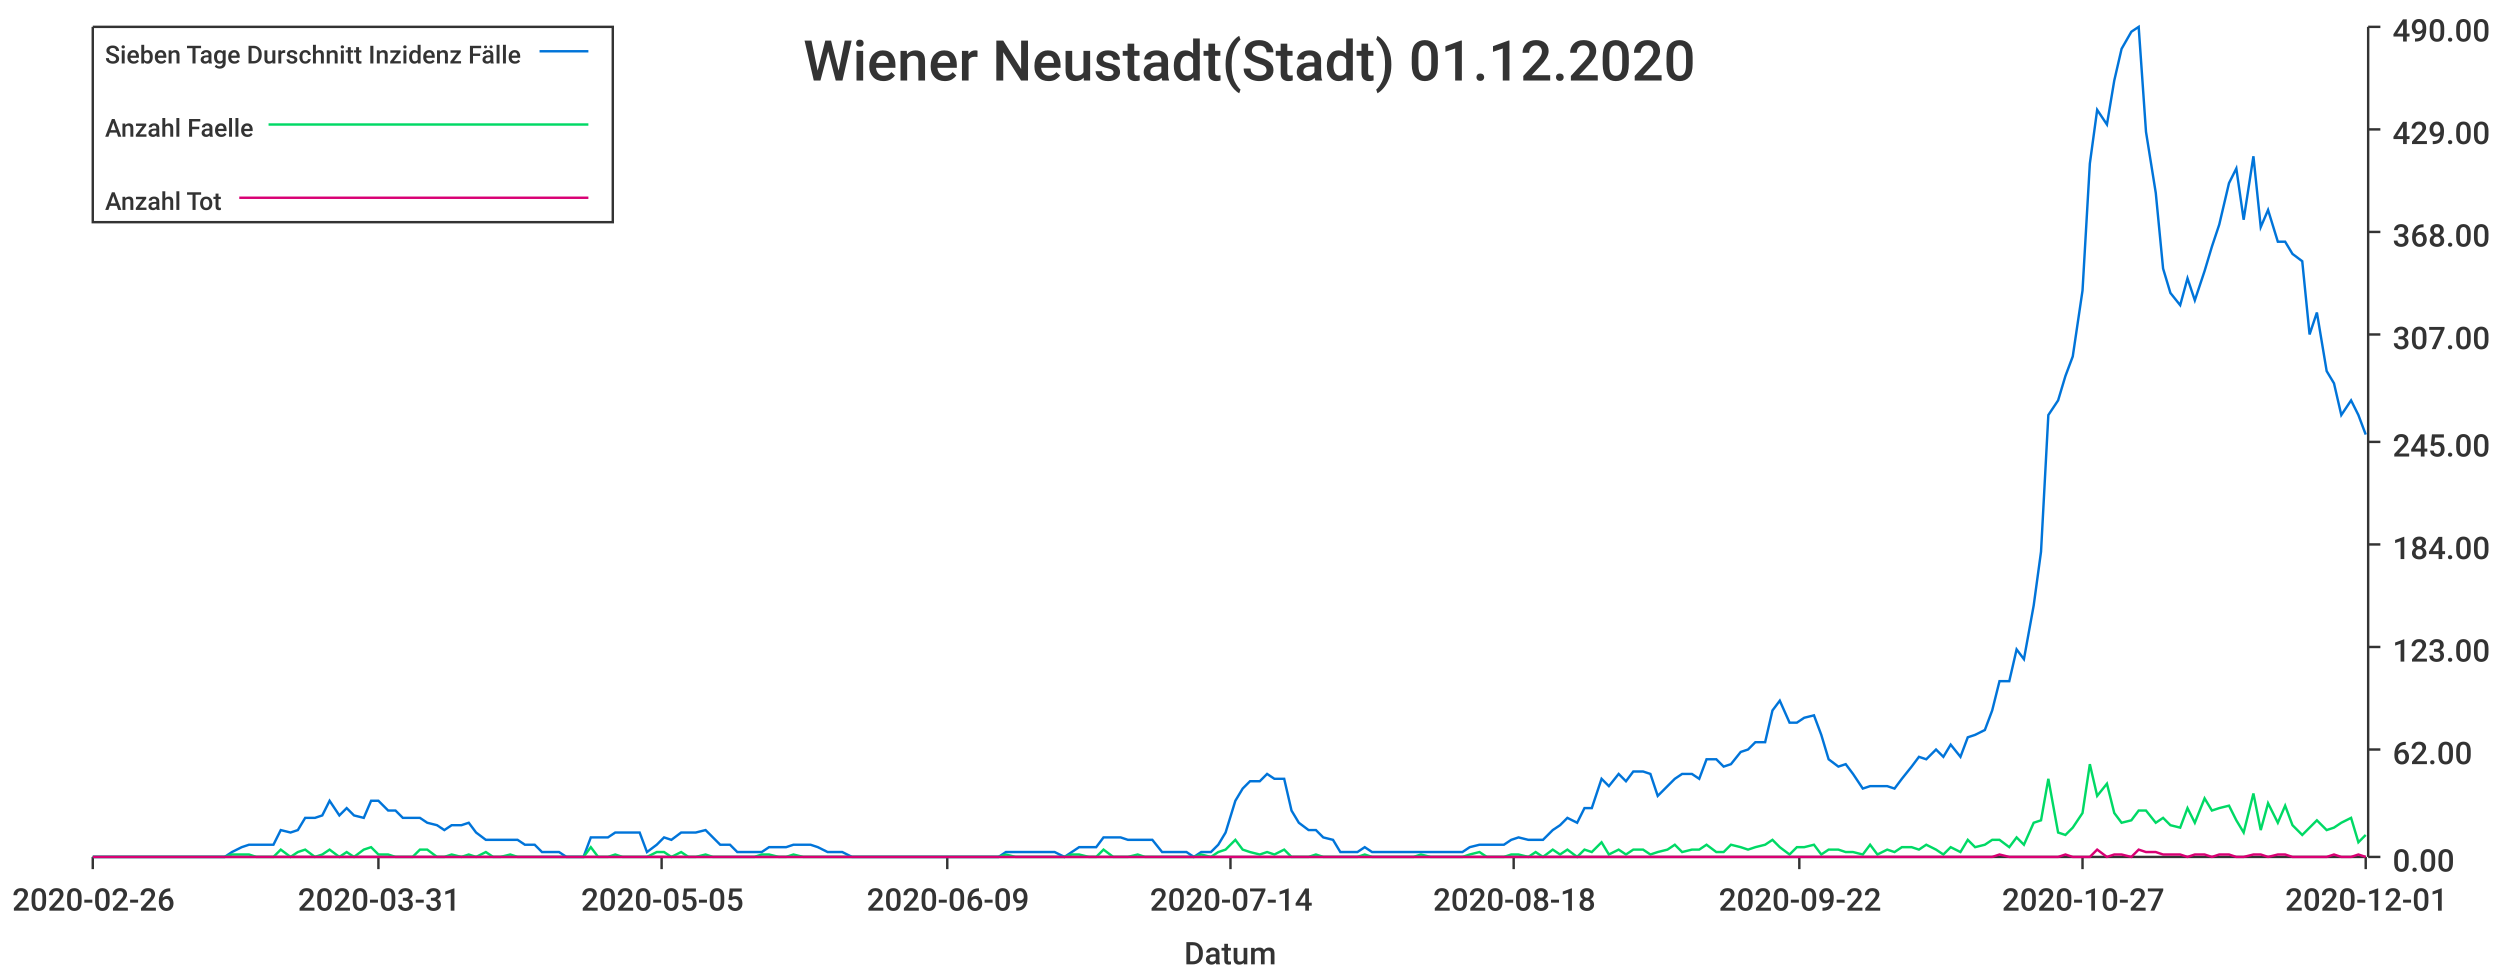
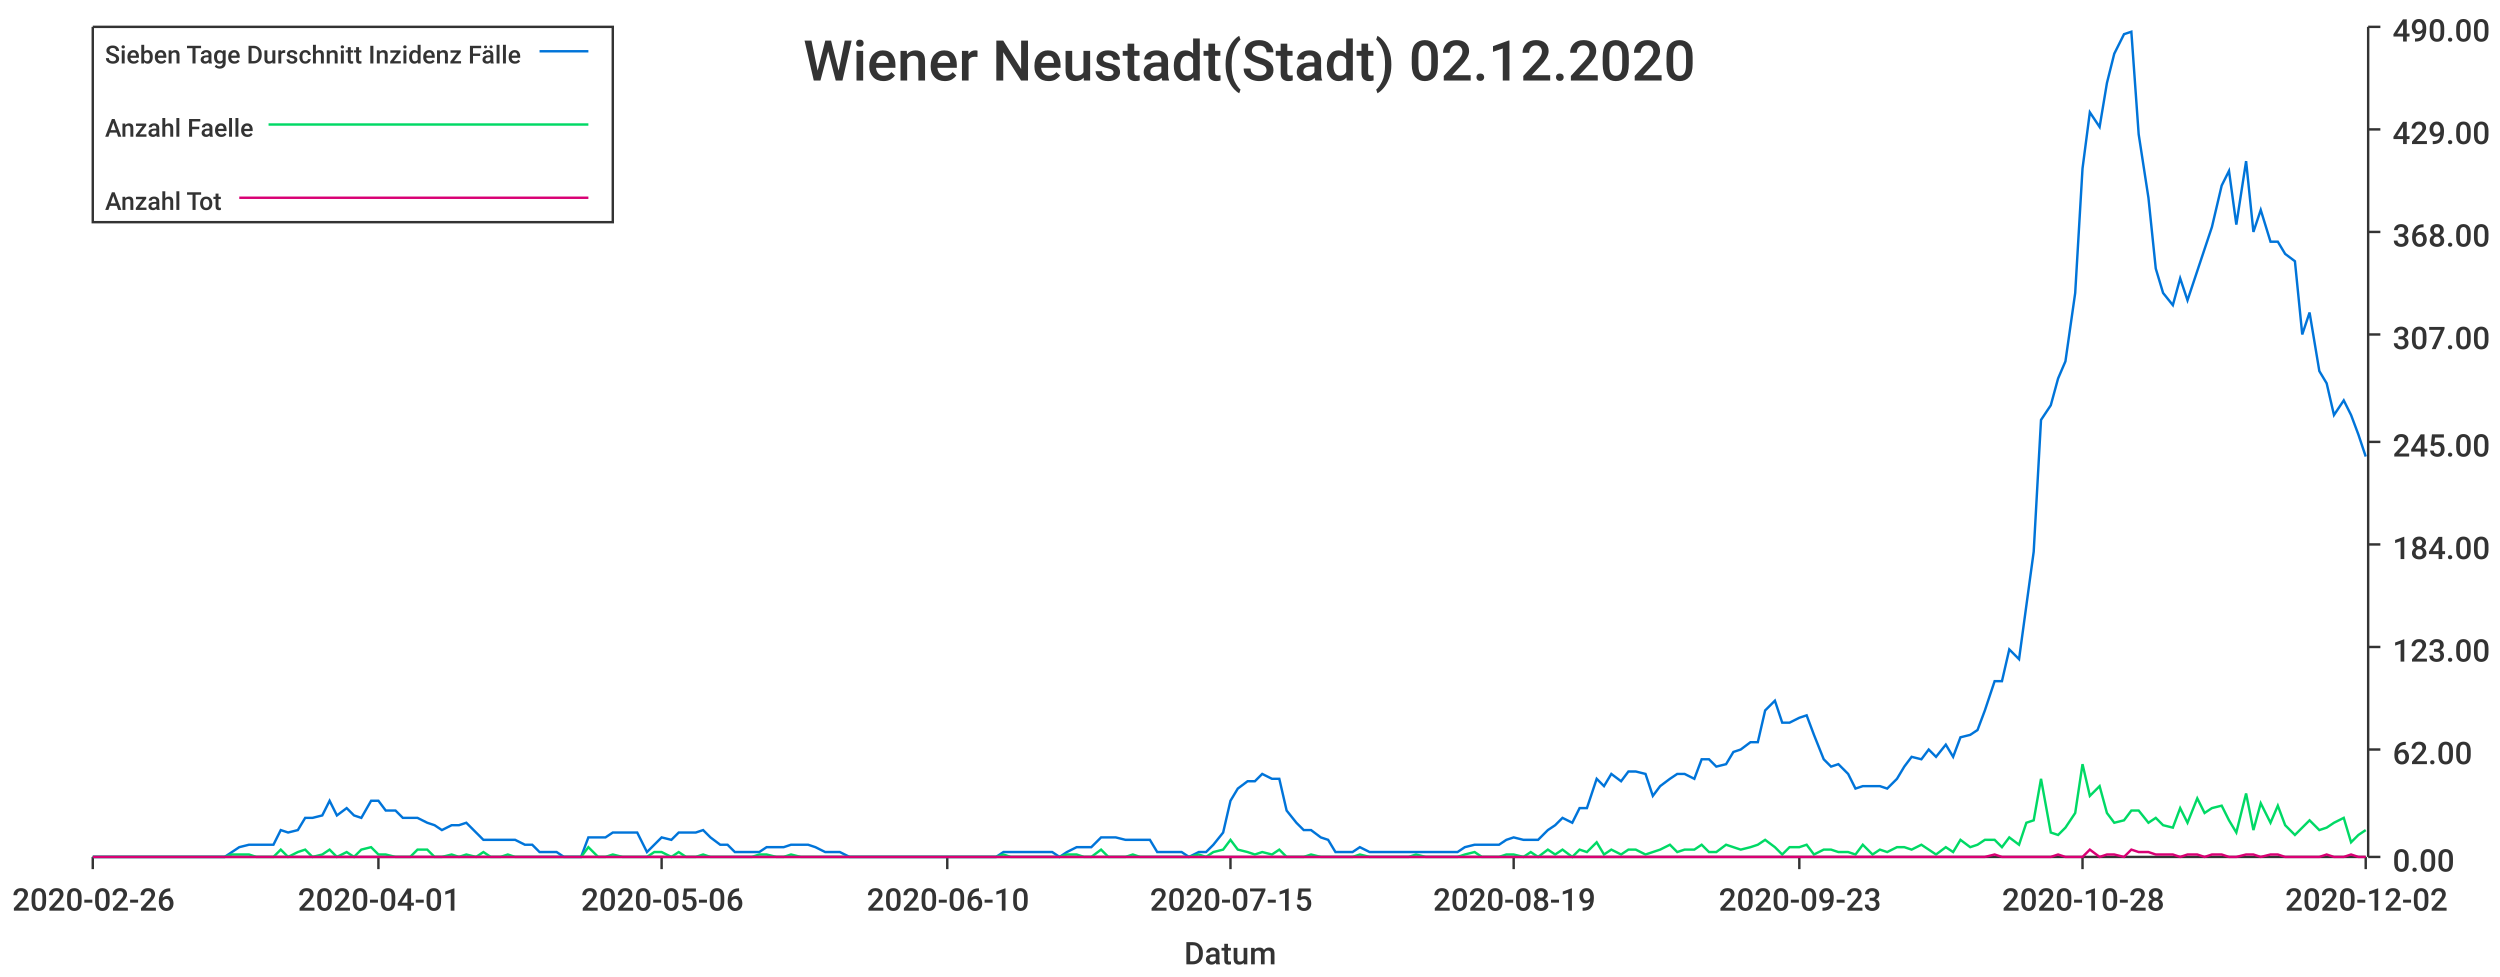
<svg xmlns="http://www.w3.org/2000/svg" width="1024" height="400">\n<path d="M 0 0 L 1024 0 L 1024 400 L 0 400 L 0 0" style="stroke-width:0;stroke:rgba(255,255,255,1.0);fill:rgba(255,255,255,1.0)" />
  <path d="M 38 11 L 969 11 L 969 351 L 38 351 L 38 11" style="stroke-width:0;stroke:rgba(255,255,255,1.0);fill:rgba(255,255,255,1.0)" />
  <path d="M 38 351 L 969 351" style="stroke-width:1;stroke:rgba(51,51,51,1.0);fill:none" />
  <path d="M 38 351 L 38 356" style="stroke-width:1;stroke:rgba(51,51,51,1.0);fill:none" />
  <text x="5" y="373" style="stroke-width:0;stroke:none;fill:rgba(51,51,51,1.0);font-size:12.8px;font-family:'Roboto Medium',sans-serif">2020-02-26</text>
  <path d="M 155 351 L 155 356" style="stroke-width:1;stroke:rgba(51,51,51,1.0);fill:none" />
-   <text x="122" y="373" style="stroke-width:0;stroke:none;fill:rgba(51,51,51,1.0);font-size:12.8px;font-family:'Roboto Medium',sans-serif">2020-03-31</text>
+   <text x="122" y="373" style="stroke-width:0;stroke:none;fill:rgba(51,51,51,1.0);font-size:12.8px;font-family:'Roboto Medium',sans-serif">2020-04-01</text>
  <path d="M 271 351 L 271 356" style="stroke-width:1;stroke:rgba(51,51,51,1.0);fill:none" />
-   <text x="238" y="373" style="stroke-width:0;stroke:none;fill:rgba(51,51,51,1.0);font-size:12.8px;font-family:'Roboto Medium',sans-serif">2020-05-05</text>
+   <text x="238" y="373" style="stroke-width:0;stroke:none;fill:rgba(51,51,51,1.0);font-size:12.8px;font-family:'Roboto Medium',sans-serif">2020-05-06</text>
  <path d="M 388 351 L 388 356" style="stroke-width:1;stroke:rgba(51,51,51,1.0);fill:none" />
-   <text x="355" y="373" style="stroke-width:0;stroke:none;fill:rgba(51,51,51,1.0);font-size:12.8px;font-family:'Roboto Medium',sans-serif">2020-06-09</text>
+   <text x="355" y="373" style="stroke-width:0;stroke:none;fill:rgba(51,51,51,1.0);font-size:12.8px;font-family:'Roboto Medium',sans-serif">2020-06-10</text>
  <path d="M 504 351 L 504 356" style="stroke-width:1;stroke:rgba(51,51,51,1.0);fill:none" />
-   <text x="471" y="373" style="stroke-width:0;stroke:none;fill:rgba(51,51,51,1.0);font-size:12.8px;font-family:'Roboto Medium',sans-serif">2020-07-14</text>
+   <text x="471" y="373" style="stroke-width:0;stroke:none;fill:rgba(51,51,51,1.0);font-size:12.8px;font-family:'Roboto Medium',sans-serif">2020-07-15</text>
  <path d="M 620 351 L 620 356" style="stroke-width:1;stroke:rgba(51,51,51,1.0);fill:none" />
-   <text x="587" y="373" style="stroke-width:0;stroke:none;fill:rgba(51,51,51,1.0);font-size:12.8px;font-family:'Roboto Medium',sans-serif">2020-08-18</text>
+   <text x="587" y="373" style="stroke-width:0;stroke:none;fill:rgba(51,51,51,1.0);font-size:12.8px;font-family:'Roboto Medium',sans-serif">2020-08-19</text>
  <path d="M 737 351 L 737 356" style="stroke-width:1;stroke:rgba(51,51,51,1.0);fill:none" />
-   <text x="704" y="373" style="stroke-width:0;stroke:none;fill:rgba(51,51,51,1.0);font-size:12.8px;font-family:'Roboto Medium',sans-serif">2020-09-22</text>
+   <text x="704" y="373" style="stroke-width:0;stroke:none;fill:rgba(51,51,51,1.0);font-size:12.8px;font-family:'Roboto Medium',sans-serif">2020-09-23</text>
  <path d="M 853 351 L 853 356" style="stroke-width:1;stroke:rgba(51,51,51,1.0);fill:none" />
-   <text x="820" y="373" style="stroke-width:0;stroke:none;fill:rgba(51,51,51,1.0);font-size:12.8px;font-family:'Roboto Medium',sans-serif">2020-10-27</text>
+   <text x="820" y="373" style="stroke-width:0;stroke:none;fill:rgba(51,51,51,1.0);font-size:12.8px;font-family:'Roboto Medium',sans-serif">2020-10-28</text>
  <path d="M 969 351 L 969 356" style="stroke-width:1;stroke:rgba(51,51,51,1.0);fill:none" />
-   <text x="936" y="373" style="stroke-width:0;stroke:none;fill:rgba(51,51,51,1.0);font-size:12.8px;font-family:'Roboto Medium',sans-serif">2020-12-01</text>
+   <text x="936" y="373" style="stroke-width:0;stroke:none;fill:rgba(51,51,51,1.0);font-size:12.8px;font-family:'Roboto Medium',sans-serif">2020-12-02</text>
  <text x="485" y="395" style="stroke-width:0;stroke:none;fill:rgba(51,51,51,1.0);font-size:12.8px;font-family:'Roboto Medium',sans-serif">Datum</text>
  <path d="M 970 351 L 970 11" style="stroke-width:1;stroke:rgba(51,51,51,1.0);fill:none" />
  <path d="M 970 351 L 975 351" style="stroke-width:1;stroke:rgba(51,51,51,1.0);fill:none" />
  <text x="980" y="357" style="stroke-width:0;stroke:none;fill:rgba(51,51,51,1.0);font-size:12.8px;font-family:'Roboto Medium',sans-serif">0.00</text>
  <path d="M 970 307 L 975 307" style="stroke-width:1;stroke:rgba(51,51,51,1.0);fill:none" />
  <text x="980" y="313" style="stroke-width:0;stroke:none;fill:rgba(51,51,51,1.0);font-size:12.8px;font-family:'Roboto Medium',sans-serif">62.00</text>
  <path d="M 970 265 L 975 265" style="stroke-width:1;stroke:rgba(51,51,51,1.0);fill:none" />
  <text x="980" y="271" style="stroke-width:0;stroke:none;fill:rgba(51,51,51,1.0);font-size:12.8px;font-family:'Roboto Medium',sans-serif">123.00</text>
  <path d="M 970 223 L 975 223" style="stroke-width:1;stroke:rgba(51,51,51,1.0);fill:none" />
  <text x="980" y="229" style="stroke-width:0;stroke:none;fill:rgba(51,51,51,1.0);font-size:12.8px;font-family:'Roboto Medium',sans-serif">184.00</text>
  <path d="M 970 181 L 975 181" style="stroke-width:1;stroke:rgba(51,51,51,1.0);fill:none" />
  <text x="980" y="187" style="stroke-width:0;stroke:none;fill:rgba(51,51,51,1.0);font-size:12.8px;font-family:'Roboto Medium',sans-serif">245.00</text>
  <path d="M 970 137 L 975 137" style="stroke-width:1;stroke:rgba(51,51,51,1.0);fill:none" />
  <text x="980" y="143" style="stroke-width:0;stroke:none;fill:rgba(51,51,51,1.0);font-size:12.8px;font-family:'Roboto Medium',sans-serif">307.00</text>
  <path d="M 970 95 L 975 95" style="stroke-width:1;stroke:rgba(51,51,51,1.0);fill:none" />
  <text x="980" y="101" style="stroke-width:0;stroke:none;fill:rgba(51,51,51,1.0);font-size:12.8px;font-family:'Roboto Medium',sans-serif">368.00</text>
  <path d="M 970 53 L 975 53" style="stroke-width:1;stroke:rgba(51,51,51,1.0);fill:none" />
  <text x="980" y="59" style="stroke-width:0;stroke:none;fill:rgba(51,51,51,1.0);font-size:12.8px;font-family:'Roboto Medium',sans-serif">429.00</text>
  <path d="M 970 11 L 975 11" style="stroke-width:1;stroke:rgba(51,51,51,1.0);fill:none" />
  <text x="980" y="17" style="stroke-width:0;stroke:none;fill:rgba(51,51,51,1.0);font-size:12.8px;font-family:'Roboto Medium',sans-serif">490.00</text>
-   <path d="M 38 351 L 42 351 L 45 351 L 49 351 L 52 351 L 55 351 L 59 351 L 62 351 L 65 351 L 69 351 L 72 351 L 75 351 L 79 351 L 82 351 L 85 351 L 89 351 L 92 351 L 95 349 L 99 347 L 102 346 L 105 346 L 109 346 L 112 346 L 115 340 L 119 341 L 122 340 L 125 335 L 129 335 L 132 334 L 135 328 L 139 334 L 142 331 L 145 334 L 149 335 L 152 328 L 155 328 L 159 332 L 162 332 L 165 335 L 169 335 L 172 335 L 175 337 L 179 338 L 182 340 L 185 338 L 189 338 L 192 337 L 195 341 L 199 344 L 202 344 L 205 344 L 209 344 L 212 344 L 215 346 L 219 346 L 222 349 L 225 349 L 229 349 L 232 351 L 235 351 L 239 351 L 242 343 L 245 343 L 249 343 L 252 341 L 255 341 L 259 341 L 262 341 L 265 349 L 269 346 L 272 343 L 275 344 L 279 341 L 282 341 L 285 341 L 289 340 L 292 343 L 295 346 L 299 346 L 302 349 L 305 349 L 309 349 L 312 349 L 315 347 L 319 347 L 322 347 L 325 346 L 329 346 L 332 346 L 335 347 L 339 349 L 342 349 L 345 349 L 349 351 L 352 351 L 356 351 L 359 351 L 362 351 L 366 351 L 369 351 L 372 351 L 376 351 L 379 351 L 382 351 L 386 351 L 389 351 L 392 351 L 396 351 L 399 351 L 402 351 L 406 351 L 409 351 L 412 349 L 416 349 L 419 349 L 422 349 L 426 349 L 429 349 L 432 349 L 436 351 L 439 349 L 442 347 L 446 347 L 449 347 L 452 343 L 456 343 L 459 343 L 462 344 L 466 344 L 469 344 L 472 344 L 476 349 L 479 349 L 482 349 L 486 349 L 489 351 L 492 349 L 496 349 L 499 346 L 502 341 L 506 328 L 509 323 L 512 320 L 516 320 L 519 317 L 522 319 L 526 319 L 529 332 L 532 337 L 536 340 L 539 340 L 542 343 L 546 344 L 549 349 L 552 349 L 556 349 L 559 347 L 562 349 L 566 349 L 569 349 L 572 349 L 576 349 L 579 349 L 582 349 L 586 349 L 589 349 L 592 349 L 596 349 L 599 349 L 602 347 L 606 346 L 609 346 L 612 346 L 616 346 L 619 344 L 622 343 L 626 344 L 629 344 L 632 344 L 636 340 L 639 338 L 642 335 L 646 337 L 649 331 L 652 331 L 656 319 L 659 322 L 663 317 L 666 320 L 669 316 L 673 316 L 676 317 L 679 326 L 683 322 L 686 319 L 689 317 L 693 317 L 696 319 L 699 311 L 703 311 L 706 314 L 709 313 L 713 308 L 716 307 L 719 304 L 723 304 L 726 291 L 729 287 L 733 296 L 736 296 L 739 294 L 743 293 L 746 301 L 749 311 L 753 314 L 756 313 L 759 317 L 763 323 L 766 322 L 769 322 L 773 322 L 776 323 L 779 319 L 783 314 L 786 310 L 789 311 L 793 307 L 796 310 L 799 305 L 803 310 L 806 302 L 809 301 L 813 299 L 816 291 L 819 279 L 823 279 L 826 266 L 829 270 L 833 248 L 836 226 L 839 170 L 843 164 L 846 154 L 849 146 L 853 119 L 856 67 L 859 45 L 863 51 L 866 33 L 869 20 L 873 13 L 876 11 L 879 54 L 883 79 L 886 110 L 889 120 L 893 125 L 896 114 L 899 123 L 903 111 L 906 101 L 909 92 L 913 75 L 916 69 L 919 90 L 923 64 L 926 93 L 929 86 L 933 99 L 936 99 L 939 104 L 943 107 L 946 137 L 949 128 L 953 152 L 956 157 L 959 170 L 963 164 L 966 170 L 969 178" style="stroke-width:1;stroke:rgba(0,116,217,1.0);fill:none" />
-   <path d="M 38 351 L 42 351 L 45 351 L 49 351 L 52 351 L 55 351 L 59 351 L 62 351 L 65 351 L 69 351 L 72 351 L 75 351 L 79 351 L 82 351 L 85 351 L 89 351 L 92 351 L 95 350 L 99 350 L 102 350 L 105 351 L 109 351 L 112 351 L 115 348 L 119 351 L 122 349 L 125 348 L 129 351 L 132 350 L 135 348 L 139 351 L 142 349 L 145 351 L 149 348 L 152 347 L 155 350 L 159 350 L 162 351 L 165 351 L 169 351 L 172 348 L 175 348 L 179 351 L 182 351 L 185 350 L 189 351 L 192 350 L 195 351 L 199 349 L 202 351 L 205 351 L 209 350 L 212 351 L 215 351 L 219 351 L 222 351 L 225 351 L 229 351 L 232 351 L 235 351 L 239 351 L 242 347 L 245 351 L 249 351 L 252 350 L 255 351 L 259 351 L 262 351 L 265 351 L 269 349 L 272 349 L 275 351 L 279 349 L 282 351 L 285 351 L 289 350 L 292 351 L 295 351 L 299 351 L 302 351 L 305 351 L 309 351 L 312 350 L 315 350 L 319 351 L 322 351 L 325 350 L 329 351 L 332 351 L 335 351 L 339 351 L 342 351 L 345 351 L 349 351 L 352 351 L 356 351 L 359 351 L 362 351 L 366 351 L 369 351 L 372 351 L 376 351 L 379 351 L 382 351 L 386 351 L 389 351 L 392 351 L 396 351 L 399 351 L 402 351 L 406 351 L 409 351 L 412 350 L 416 351 L 419 351 L 422 351 L 426 351 L 429 351 L 432 351 L 436 351 L 439 350 L 442 350 L 446 351 L 449 351 L 452 348 L 456 351 L 459 351 L 462 351 L 466 350 L 469 351 L 472 351 L 476 351 L 479 351 L 482 351 L 486 351 L 489 351 L 492 350 L 496 351 L 499 349 L 502 348 L 506 344 L 509 348 L 512 349 L 516 350 L 519 349 L 522 350 L 526 348 L 529 351 L 532 351 L 536 351 L 539 350 L 542 351 L 546 351 L 549 351 L 552 351 L 556 351 L 559 350 L 562 351 L 566 351 L 569 351 L 572 351 L 576 351 L 579 351 L 582 350 L 586 351 L 589 351 L 592 351 L 596 351 L 599 351 L 602 350 L 606 349 L 609 351 L 612 351 L 616 351 L 619 350 L 622 350 L 626 351 L 629 349 L 632 351 L 636 348 L 639 350 L 642 348 L 646 351 L 649 348 L 652 349 L 656 345 L 659 350 L 663 348 L 666 350 L 669 348 L 673 348 L 676 350 L 679 349 L 683 348 L 686 346 L 689 349 L 693 348 L 696 348 L 699 346 L 703 349 L 706 349 L 709 346 L 713 347 L 716 348 L 719 347 L 723 346 L 726 344 L 729 347 L 733 350 L 736 347 L 739 347 L 743 346 L 746 350 L 749 348 L 753 348 L 756 349 L 759 349 L 763 350 L 766 346 L 769 350 L 773 348 L 776 349 L 779 347 L 783 347 L 786 348 L 789 346 L 793 348 L 796 350 L 799 347 L 803 349 L 806 344 L 809 347 L 813 346 L 816 344 L 819 344 L 823 347 L 826 343 L 829 346 L 833 337 L 836 336 L 839 319 L 843 341 L 846 342 L 849 339 L 853 333 L 856 313 L 859 326 L 863 321 L 866 333 L 869 337 L 873 336 L 876 332 L 879 332 L 883 337 L 886 335 L 889 338 L 893 339 L 896 331 L 899 337 L 903 327 L 906 332 L 909 331 L 913 330 L 916 336 L 919 341 L 923 325 L 926 340 L 929 329 L 933 337 L 936 330 L 939 338 L 943 342 L 946 339 L 949 336 L 953 340 L 956 339 L 959 337 L 963 335 L 966 345 L 969 342" style="stroke-width:1;stroke:rgba(0,217,101,1.0);fill:none" />
-   <path d="M 38 351 L 42 351 L 45 351 L 49 351 L 52 351 L 55 351 L 59 351 L 62 351 L 65 351 L 69 351 L 72 351 L 75 351 L 79 351 L 82 351 L 85 351 L 89 351 L 92 351 L 95 351 L 99 351 L 102 351 L 105 351 L 109 351 L 112 351 L 115 351 L 119 351 L 122 351 L 125 351 L 129 351 L 132 351 L 135 351 L 139 351 L 142 351 L 145 351 L 149 351 L 152 351 L 155 351 L 159 351 L 162 351 L 165 351 L 169 351 L 172 351 L 175 351 L 179 351 L 182 351 L 185 351 L 189 351 L 192 351 L 195 351 L 199 351 L 202 351 L 205 351 L 209 351 L 212 351 L 215 351 L 219 351 L 222 351 L 225 351 L 229 351 L 232 351 L 235 351 L 239 351 L 242 351 L 245 351 L 249 351 L 252 351 L 255 351 L 259 351 L 262 351 L 265 351 L 269 351 L 272 351 L 275 351 L 279 351 L 282 351 L 285 351 L 289 351 L 292 351 L 295 351 L 299 351 L 302 351 L 305 351 L 309 351 L 312 351 L 315 351 L 319 351 L 322 351 L 325 351 L 329 351 L 332 351 L 335 351 L 339 351 L 342 351 L 345 351 L 349 351 L 352 351 L 356 351 L 359 351 L 362 351 L 366 351 L 369 351 L 372 351 L 376 351 L 379 351 L 382 351 L 386 351 L 389 351 L 392 351 L 396 351 L 399 351 L 402 351 L 406 351 L 409 351 L 412 351 L 416 351 L 419 351 L 422 351 L 426 351 L 429 351 L 432 351 L 436 351 L 439 351 L 442 351 L 446 351 L 449 351 L 452 351 L 456 351 L 459 351 L 462 351 L 466 351 L 469 351 L 472 351 L 476 351 L 479 351 L 482 351 L 486 351 L 489 351 L 492 351 L 496 351 L 499 351 L 502 351 L 506 351 L 509 351 L 512 351 L 516 351 L 519 351 L 522 351 L 526 351 L 529 351 L 532 351 L 536 351 L 539 351 L 542 351 L 546 351 L 549 351 L 552 351 L 556 351 L 559 351 L 562 351 L 566 351 L 569 351 L 572 351 L 576 351 L 579 351 L 582 351 L 586 351 L 589 351 L 592 351 L 596 351 L 599 351 L 602 351 L 606 351 L 609 351 L 612 351 L 616 351 L 619 351 L 622 351 L 626 351 L 629 351 L 632 351 L 636 351 L 639 351 L 642 351 L 646 351 L 649 351 L 652 351 L 656 351 L 659 351 L 663 351 L 666 351 L 669 351 L 673 351 L 676 351 L 679 351 L 683 351 L 686 351 L 689 351 L 693 351 L 696 351 L 699 351 L 703 351 L 706 351 L 709 351 L 713 351 L 716 351 L 719 351 L 723 351 L 726 351 L 729 351 L 733 351 L 736 351 L 739 351 L 743 351 L 746 351 L 749 351 L 753 351 L 756 351 L 759 351 L 763 351 L 766 351 L 769 351 L 773 351 L 776 351 L 779 351 L 783 351 L 786 351 L 789 351 L 793 351 L 796 351 L 799 351 L 803 351 L 806 351 L 809 351 L 813 351 L 816 351 L 819 350 L 823 351 L 826 351 L 829 351 L 833 351 L 836 351 L 839 351 L 843 351 L 846 350 L 849 351 L 853 351 L 856 351 L 859 348 L 863 351 L 866 350 L 869 350 L 873 351 L 876 348 L 879 349 L 883 349 L 886 350 L 889 350 L 893 350 L 896 351 L 899 350 L 903 350 L 906 351 L 909 350 L 913 350 L 916 351 L 919 351 L 923 350 L 926 350 L 929 351 L 933 350 L 936 350 L 939 351 L 943 351 L 946 351 L 949 351 L 953 351 L 956 350 L 959 351 L 963 351 L 966 350 L 969 351" style="stroke-width:1;stroke:rgba(217,0,116,1.0);fill:none" />
-   <text x="329" y="33" style="stroke-width:0;stroke:none;fill:rgba(51,51,51,1.0);font-size:23.0px;font-family:'Roboto Medium',sans-serif">Wiener Neustadt(Stadt) 01.12.2020</text>
+   <path d="M 38 351 L 42 351 L 45 351 L 48 351 L 52 351 L 55 351 L 58 351 L 62 351 L 65 351 L 68 351 L 72 351 L 75 351 L 78 351 L 82 351 L 85 351 L 88 351 L 92 351 L 95 349 L 98 347 L 102 346 L 105 346 L 108 346 L 112 346 L 115 340 L 118 341 L 122 340 L 125 335 L 128 335 L 132 334 L 135 328 L 138 334 L 142 331 L 145 334 L 148 335 L 152 328 L 155 328 L 158 332 L 162 332 L 165 335 L 168 335 L 171 335 L 175 337 L 178 338 L 181 340 L 185 338 L 188 338 L 191 337 L 195 341 L 198 344 L 201 344 L 205 344 L 208 344 L 211 344 L 215 346 L 218 346 L 221 349 L 225 349 L 228 349 L 231 351 L 235 351 L 238 351 L 241 343 L 245 343 L 248 343 L 251 341 L 255 341 L 258 341 L 261 341 L 265 349 L 268 346 L 271 343 L 275 344 L 278 341 L 281 341 L 285 341 L 288 340 L 291 343 L 295 346 L 298 346 L 301 349 L 304 349 L 308 349 L 311 349 L 314 347 L 318 347 L 321 347 L 324 346 L 328 346 L 331 346 L 334 347 L 338 349 L 341 349 L 344 349 L 348 351 L 351 351 L 354 351 L 358 351 L 361 351 L 364 351 L 368 351 L 371 351 L 374 351 L 378 351 L 381 351 L 384 351 L 388 351 L 391 351 L 394 351 L 398 351 L 401 351 L 404 351 L 408 351 L 411 349 L 414 349 L 418 349 L 421 349 L 424 349 L 428 349 L 431 349 L 434 351 L 437 349 L 441 347 L 444 347 L 447 347 L 451 343 L 454 343 L 457 343 L 461 344 L 464 344 L 467 344 L 471 344 L 474 349 L 477 349 L 481 349 L 484 349 L 487 351 L 491 349 L 494 349 L 497 346 L 501 341 L 504 328 L 507 323 L 511 320 L 514 320 L 517 317 L 521 319 L 524 319 L 527 332 L 531 337 L 534 340 L 537 340 L 541 343 L 544 344 L 547 349 L 551 349 L 554 349 L 557 347 L 561 349 L 564 349 L 567 349 L 570 349 L 574 349 L 577 349 L 580 349 L 584 349 L 587 349 L 590 349 L 594 349 L 597 349 L 600 347 L 604 346 L 607 346 L 610 346 L 614 346 L 617 344 L 620 343 L 624 344 L 627 344 L 630 344 L 634 340 L 637 338 L 640 335 L 644 337 L 647 331 L 650 331 L 654 319 L 657 322 L 660 317 L 664 320 L 667 316 L 670 316 L 674 317 L 677 326 L 680 322 L 684 319 L 687 317 L 690 317 L 694 319 L 697 311 L 700 311 L 703 314 L 707 313 L 710 308 L 713 307 L 717 304 L 720 304 L 723 291 L 727 287 L 730 296 L 733 296 L 737 294 L 740 293 L 743 301 L 747 311 L 750 314 L 753 313 L 757 317 L 760 323 L 763 322 L 767 322 L 770 322 L 773 323 L 777 319 L 780 314 L 783 310 L 787 311 L 790 307 L 793 310 L 797 305 L 800 310 L 803 302 L 807 301 L 810 299 L 813 291 L 817 279 L 820 279 L 823 266 L 827 270 L 830 248 L 833 226 L 836 172 L 840 166 L 843 155 L 846 148 L 850 120 L 853 69 L 856 46 L 860 52 L 863 34 L 866 22 L 870 14 L 873 13 L 876 55 L 880 81 L 883 110 L 886 120 L 890 125 L 893 114 L 896 123 L 900 111 L 903 102 L 906 93 L 910 76 L 913 70 L 916 92 L 920 66 L 923 95 L 926 86 L 930 99 L 933 99 L 936 104 L 940 107 L 943 137 L 946 128 L 950 152 L 953 157 L 956 170 L 960 164 L 963 170 L 966 178 L 969 187" style="stroke-width:1;stroke:rgba(0,116,217,1.0);fill:none" />
+   <path d="M 38 351 L 42 351 L 45 351 L 48 351 L 52 351 L 55 351 L 58 351 L 62 351 L 65 351 L 68 351 L 72 351 L 75 351 L 78 351 L 82 351 L 85 351 L 88 351 L 92 351 L 95 350 L 98 350 L 102 350 L 105 351 L 108 351 L 112 351 L 115 348 L 118 351 L 122 349 L 125 348 L 128 351 L 132 350 L 135 348 L 138 351 L 142 349 L 145 351 L 148 348 L 152 347 L 155 350 L 158 350 L 162 351 L 165 351 L 168 351 L 171 348 L 175 348 L 178 351 L 181 351 L 185 350 L 188 351 L 191 350 L 195 351 L 198 349 L 201 351 L 205 351 L 208 350 L 211 351 L 215 351 L 218 351 L 221 351 L 225 351 L 228 351 L 231 351 L 235 351 L 238 351 L 241 347 L 245 351 L 248 351 L 251 350 L 255 351 L 258 351 L 261 351 L 265 351 L 268 349 L 271 349 L 275 351 L 278 349 L 281 351 L 285 351 L 288 350 L 291 351 L 295 351 L 298 351 L 301 351 L 304 351 L 308 351 L 311 350 L 314 350 L 318 351 L 321 351 L 324 350 L 328 351 L 331 351 L 334 351 L 338 351 L 341 351 L 344 351 L 348 351 L 351 351 L 354 351 L 358 351 L 361 351 L 364 351 L 368 351 L 371 351 L 374 351 L 378 351 L 381 351 L 384 351 L 388 351 L 391 351 L 394 351 L 398 351 L 401 351 L 404 351 L 408 351 L 411 350 L 414 351 L 418 351 L 421 351 L 424 351 L 428 351 L 431 351 L 434 351 L 437 350 L 441 350 L 444 351 L 447 351 L 451 348 L 454 351 L 457 351 L 461 351 L 464 350 L 467 351 L 471 351 L 474 351 L 477 351 L 481 351 L 484 351 L 487 351 L 491 350 L 494 351 L 497 349 L 501 348 L 504 344 L 507 348 L 511 349 L 514 350 L 517 349 L 521 350 L 524 348 L 527 351 L 531 351 L 534 351 L 537 350 L 541 351 L 544 351 L 547 351 L 551 351 L 554 351 L 557 350 L 561 351 L 564 351 L 567 351 L 570 351 L 574 351 L 577 351 L 580 350 L 584 351 L 587 351 L 590 351 L 594 351 L 597 351 L 600 350 L 604 349 L 607 351 L 610 351 L 614 351 L 617 350 L 620 350 L 624 351 L 627 349 L 630 351 L 634 348 L 637 350 L 640 348 L 644 351 L 647 348 L 650 349 L 654 345 L 657 350 L 660 348 L 664 350 L 667 348 L 670 348 L 674 350 L 677 349 L 680 348 L 684 346 L 687 349 L 690 348 L 694 348 L 697 346 L 700 349 L 703 349 L 707 346 L 710 347 L 713 348 L 717 347 L 720 346 L 723 344 L 727 347 L 730 350 L 733 347 L 737 347 L 740 346 L 743 350 L 747 348 L 750 348 L 753 349 L 757 349 L 760 350 L 763 346 L 767 350 L 770 348 L 773 349 L 777 347 L 780 347 L 783 348 L 787 346 L 790 348 L 793 350 L 797 347 L 800 349 L 803 344 L 807 347 L 810 346 L 813 344 L 817 344 L 820 347 L 823 343 L 827 346 L 830 337 L 833 336 L 836 319 L 840 341 L 843 342 L 846 339 L 850 333 L 853 313 L 856 326 L 860 322 L 863 333 L 866 337 L 870 336 L 873 332 L 876 332 L 880 337 L 883 335 L 886 338 L 890 339 L 893 331 L 896 337 L 900 327 L 903 333 L 906 331 L 910 330 L 913 336 L 916 341 L 920 325 L 923 340 L 926 329 L 930 337 L 933 330 L 936 338 L 940 342 L 943 339 L 946 336 L 950 340 L 953 339 L 956 337 L 960 335 L 963 345 L 966 342 L 969 340" style="stroke-width:1;stroke:rgba(0,217,101,1.0);fill:none" />
+   <path d="M 38 351 L 42 351 L 45 351 L 48 351 L 52 351 L 55 351 L 58 351 L 62 351 L 65 351 L 68 351 L 72 351 L 75 351 L 78 351 L 82 351 L 85 351 L 88 351 L 92 351 L 95 351 L 98 351 L 102 351 L 105 351 L 108 351 L 112 351 L 115 351 L 118 351 L 122 351 L 125 351 L 128 351 L 132 351 L 135 351 L 138 351 L 142 351 L 145 351 L 148 351 L 152 351 L 155 351 L 158 351 L 162 351 L 165 351 L 168 351 L 171 351 L 175 351 L 178 351 L 181 351 L 185 351 L 188 351 L 191 351 L 195 351 L 198 351 L 201 351 L 205 351 L 208 351 L 211 351 L 215 351 L 218 351 L 221 351 L 225 351 L 228 351 L 231 351 L 235 351 L 238 351 L 241 351 L 245 351 L 248 351 L 251 351 L 255 351 L 258 351 L 261 351 L 265 351 L 268 351 L 271 351 L 275 351 L 278 351 L 281 351 L 285 351 L 288 351 L 291 351 L 295 351 L 298 351 L 301 351 L 304 351 L 308 351 L 311 351 L 314 351 L 318 351 L 321 351 L 324 351 L 328 351 L 331 351 L 334 351 L 338 351 L 341 351 L 344 351 L 348 351 L 351 351 L 354 351 L 358 351 L 361 351 L 364 351 L 368 351 L 371 351 L 374 351 L 378 351 L 381 351 L 384 351 L 388 351 L 391 351 L 394 351 L 398 351 L 401 351 L 404 351 L 408 351 L 411 351 L 414 351 L 418 351 L 421 351 L 424 351 L 428 351 L 431 351 L 434 351 L 437 351 L 441 351 L 444 351 L 447 351 L 451 351 L 454 351 L 457 351 L 461 351 L 464 351 L 467 351 L 471 351 L 474 351 L 477 351 L 481 351 L 484 351 L 487 351 L 491 351 L 494 351 L 497 351 L 501 351 L 504 351 L 507 351 L 511 351 L 514 351 L 517 351 L 521 351 L 524 351 L 527 351 L 531 351 L 534 351 L 537 351 L 541 351 L 544 351 L 547 351 L 551 351 L 554 351 L 557 351 L 561 351 L 564 351 L 567 351 L 570 351 L 574 351 L 577 351 L 580 351 L 584 351 L 587 351 L 590 351 L 594 351 L 597 351 L 600 351 L 604 351 L 607 351 L 610 351 L 614 351 L 617 351 L 620 351 L 624 351 L 627 351 L 630 351 L 634 351 L 637 351 L 640 351 L 644 351 L 647 351 L 650 351 L 654 351 L 657 351 L 660 351 L 664 351 L 667 351 L 670 351 L 674 351 L 677 351 L 680 351 L 684 351 L 687 351 L 690 351 L 694 351 L 697 351 L 700 351 L 703 351 L 707 351 L 710 351 L 713 351 L 717 351 L 720 351 L 723 351 L 727 351 L 730 351 L 733 351 L 737 351 L 740 351 L 743 351 L 747 351 L 750 351 L 753 351 L 757 351 L 760 351 L 763 351 L 767 351 L 770 351 L 773 351 L 777 351 L 780 351 L 783 351 L 787 351 L 790 351 L 793 351 L 797 351 L 800 351 L 803 351 L 807 351 L 810 351 L 813 351 L 817 350 L 820 351 L 823 351 L 827 351 L 830 351 L 833 351 L 836 351 L 840 351 L 843 350 L 846 351 L 850 351 L 853 351 L 856 348 L 860 351 L 863 350 L 866 350 L 870 351 L 873 348 L 876 349 L 880 349 L 883 350 L 886 350 L 890 350 L 893 351 L 896 350 L 900 350 L 903 351 L 906 350 L 910 350 L 913 351 L 916 351 L 920 350 L 923 350 L 926 351 L 930 350 L 933 350 L 936 351 L 940 351 L 943 351 L 946 351 L 950 351 L 953 350 L 956 351 L 960 351 L 963 350 L 966 351 L 969 351" style="stroke-width:1;stroke:rgba(217,0,116,1.0);fill:none" />
+   <text x="329" y="33" style="stroke-width:0;stroke:none;fill:rgba(51,51,51,1.0);font-size:23.0px;font-family:'Roboto Medium',sans-serif">Wiener Neustadt(Stadt) 02.12.2020</text>
  <path d="M 38 11 L 251 11 L 251 91 L 38 91 L 38 11" style="stroke-width:1;stroke:rgba(51,51,51,1.0);fill:rgba(255,255,255,1.0)" />
  <text x="43" y="26" style="stroke-width:0;stroke:none;fill:rgba(51,51,51,1.0);font-size:10.2px;font-family:'Roboto Medium',sans-serif">Sieben Tage Durschnitt Inzidenz Fälle</text>
  <path d="M 221 21 L 241 21" style="stroke-width:1;stroke:rgba(0,116,217,1.0);fill:none" />
  <text x="43" y="56" style="stroke-width:0;stroke:none;fill:rgba(51,51,51,1.0);font-size:10.2px;font-family:'Roboto Medium',sans-serif">Anzahl Faelle</text>
  <path d="M 110 51 L 241 51" style="stroke-width:1;stroke:rgba(0,217,101,1.0);fill:none" />
  <text x="43" y="86" style="stroke-width:0;stroke:none;fill:rgba(51,51,51,1.0);font-size:10.2px;font-family:'Roboto Medium',sans-serif">Anzahl Tot</text>
  <path d="M 98 81 L 241 81" style="stroke-width:1;stroke:rgba(217,0,116,1.0);fill:none" />
</svg>
